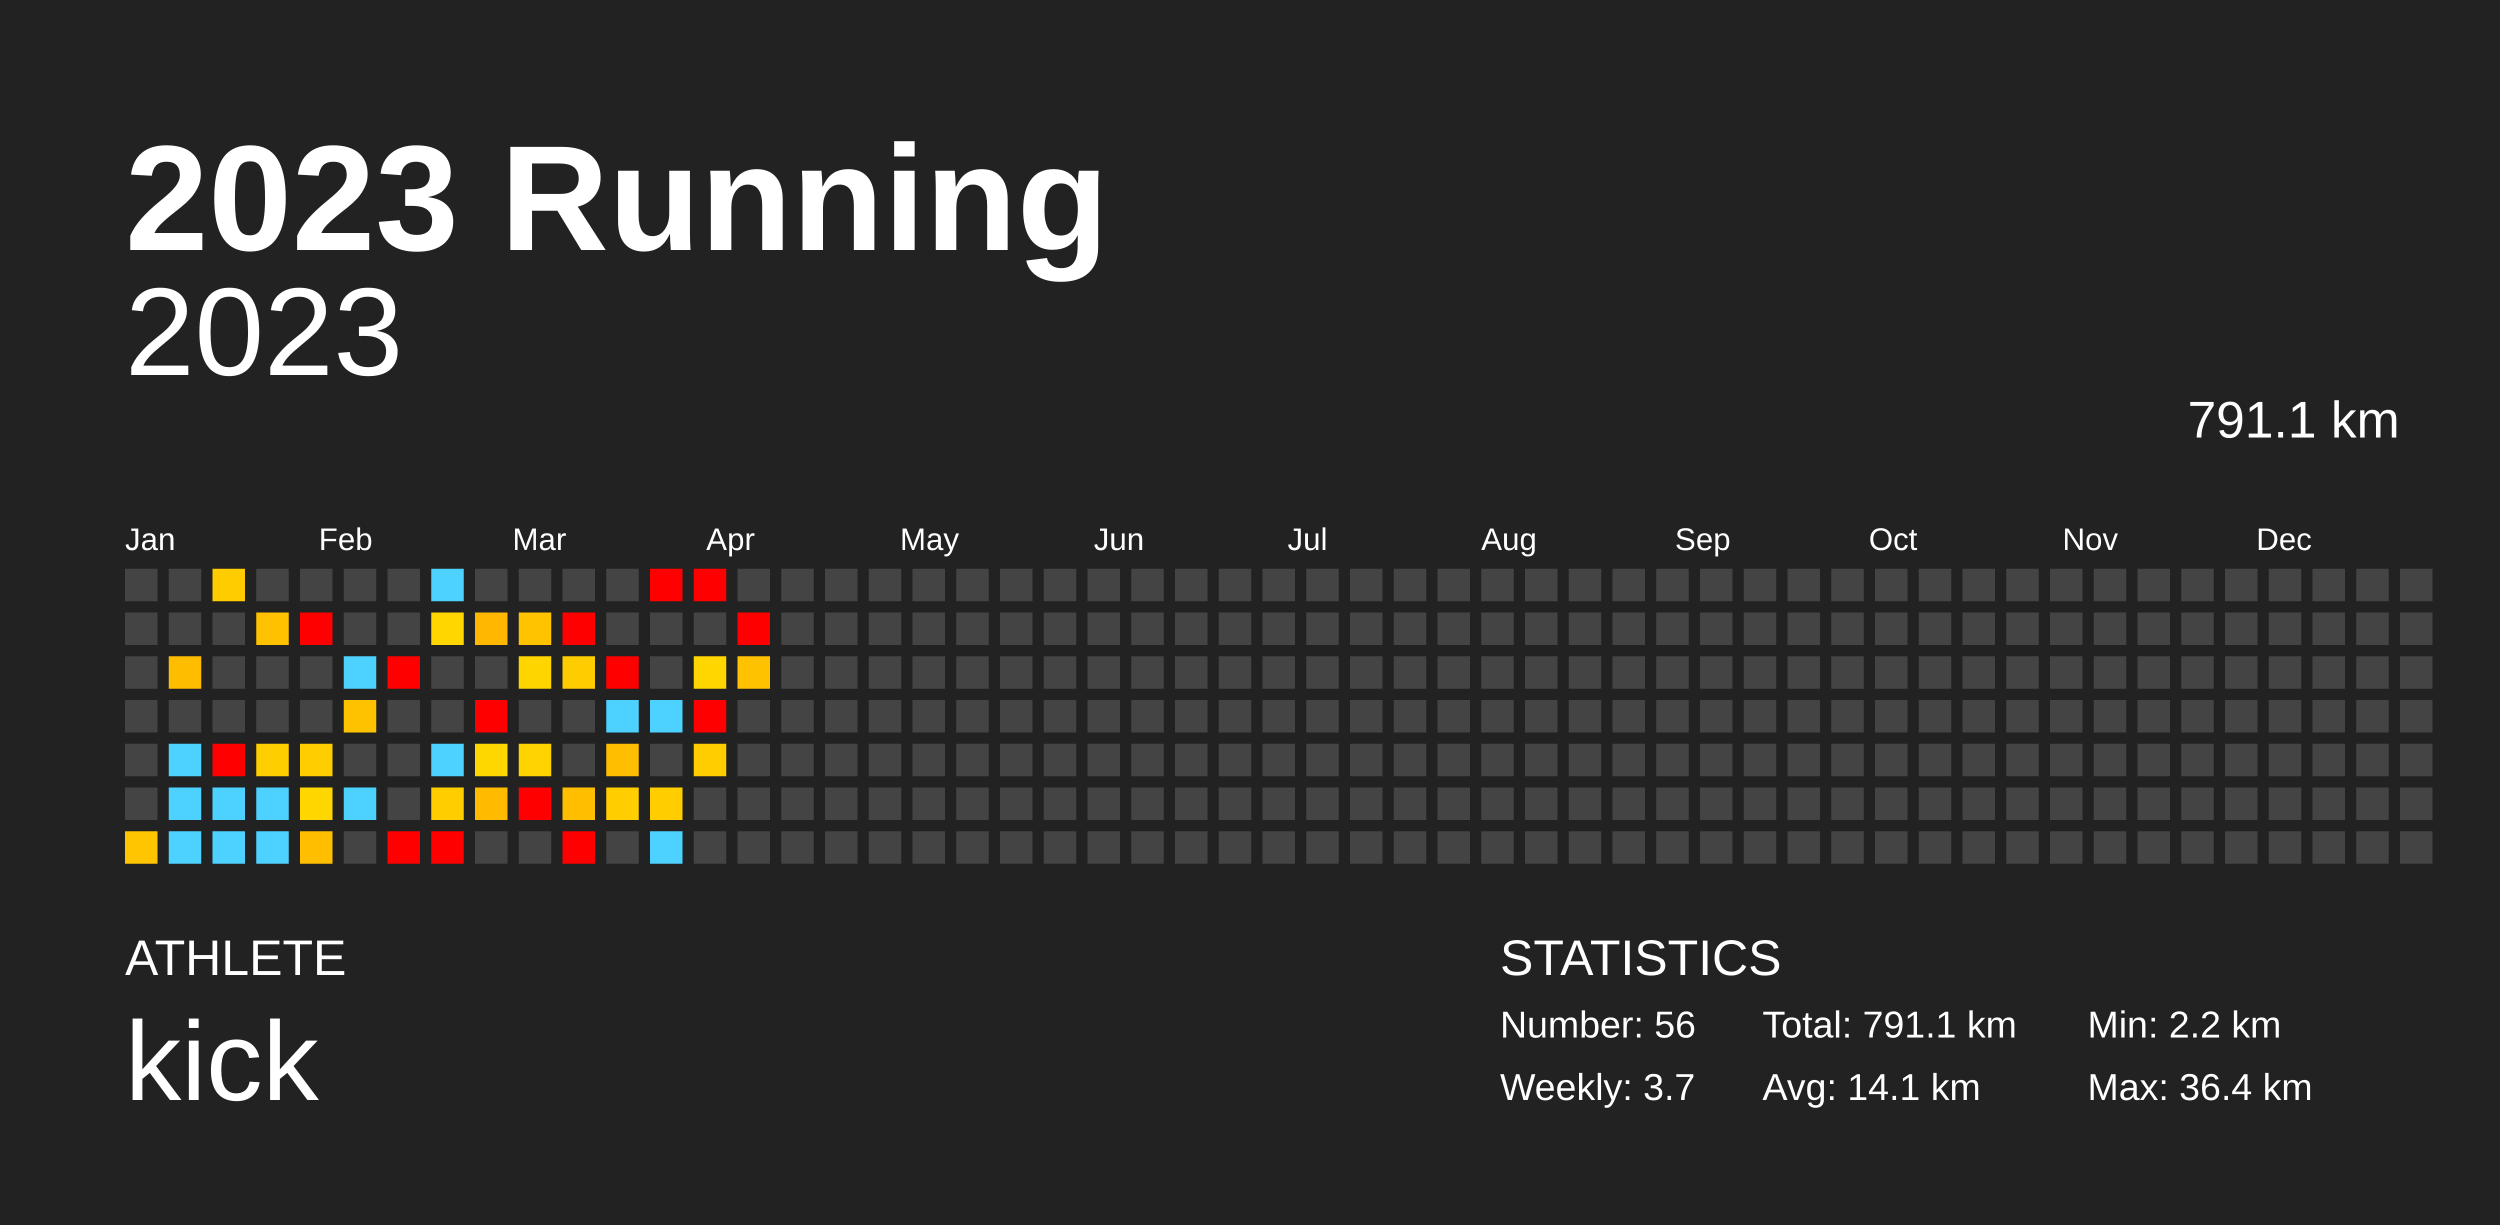
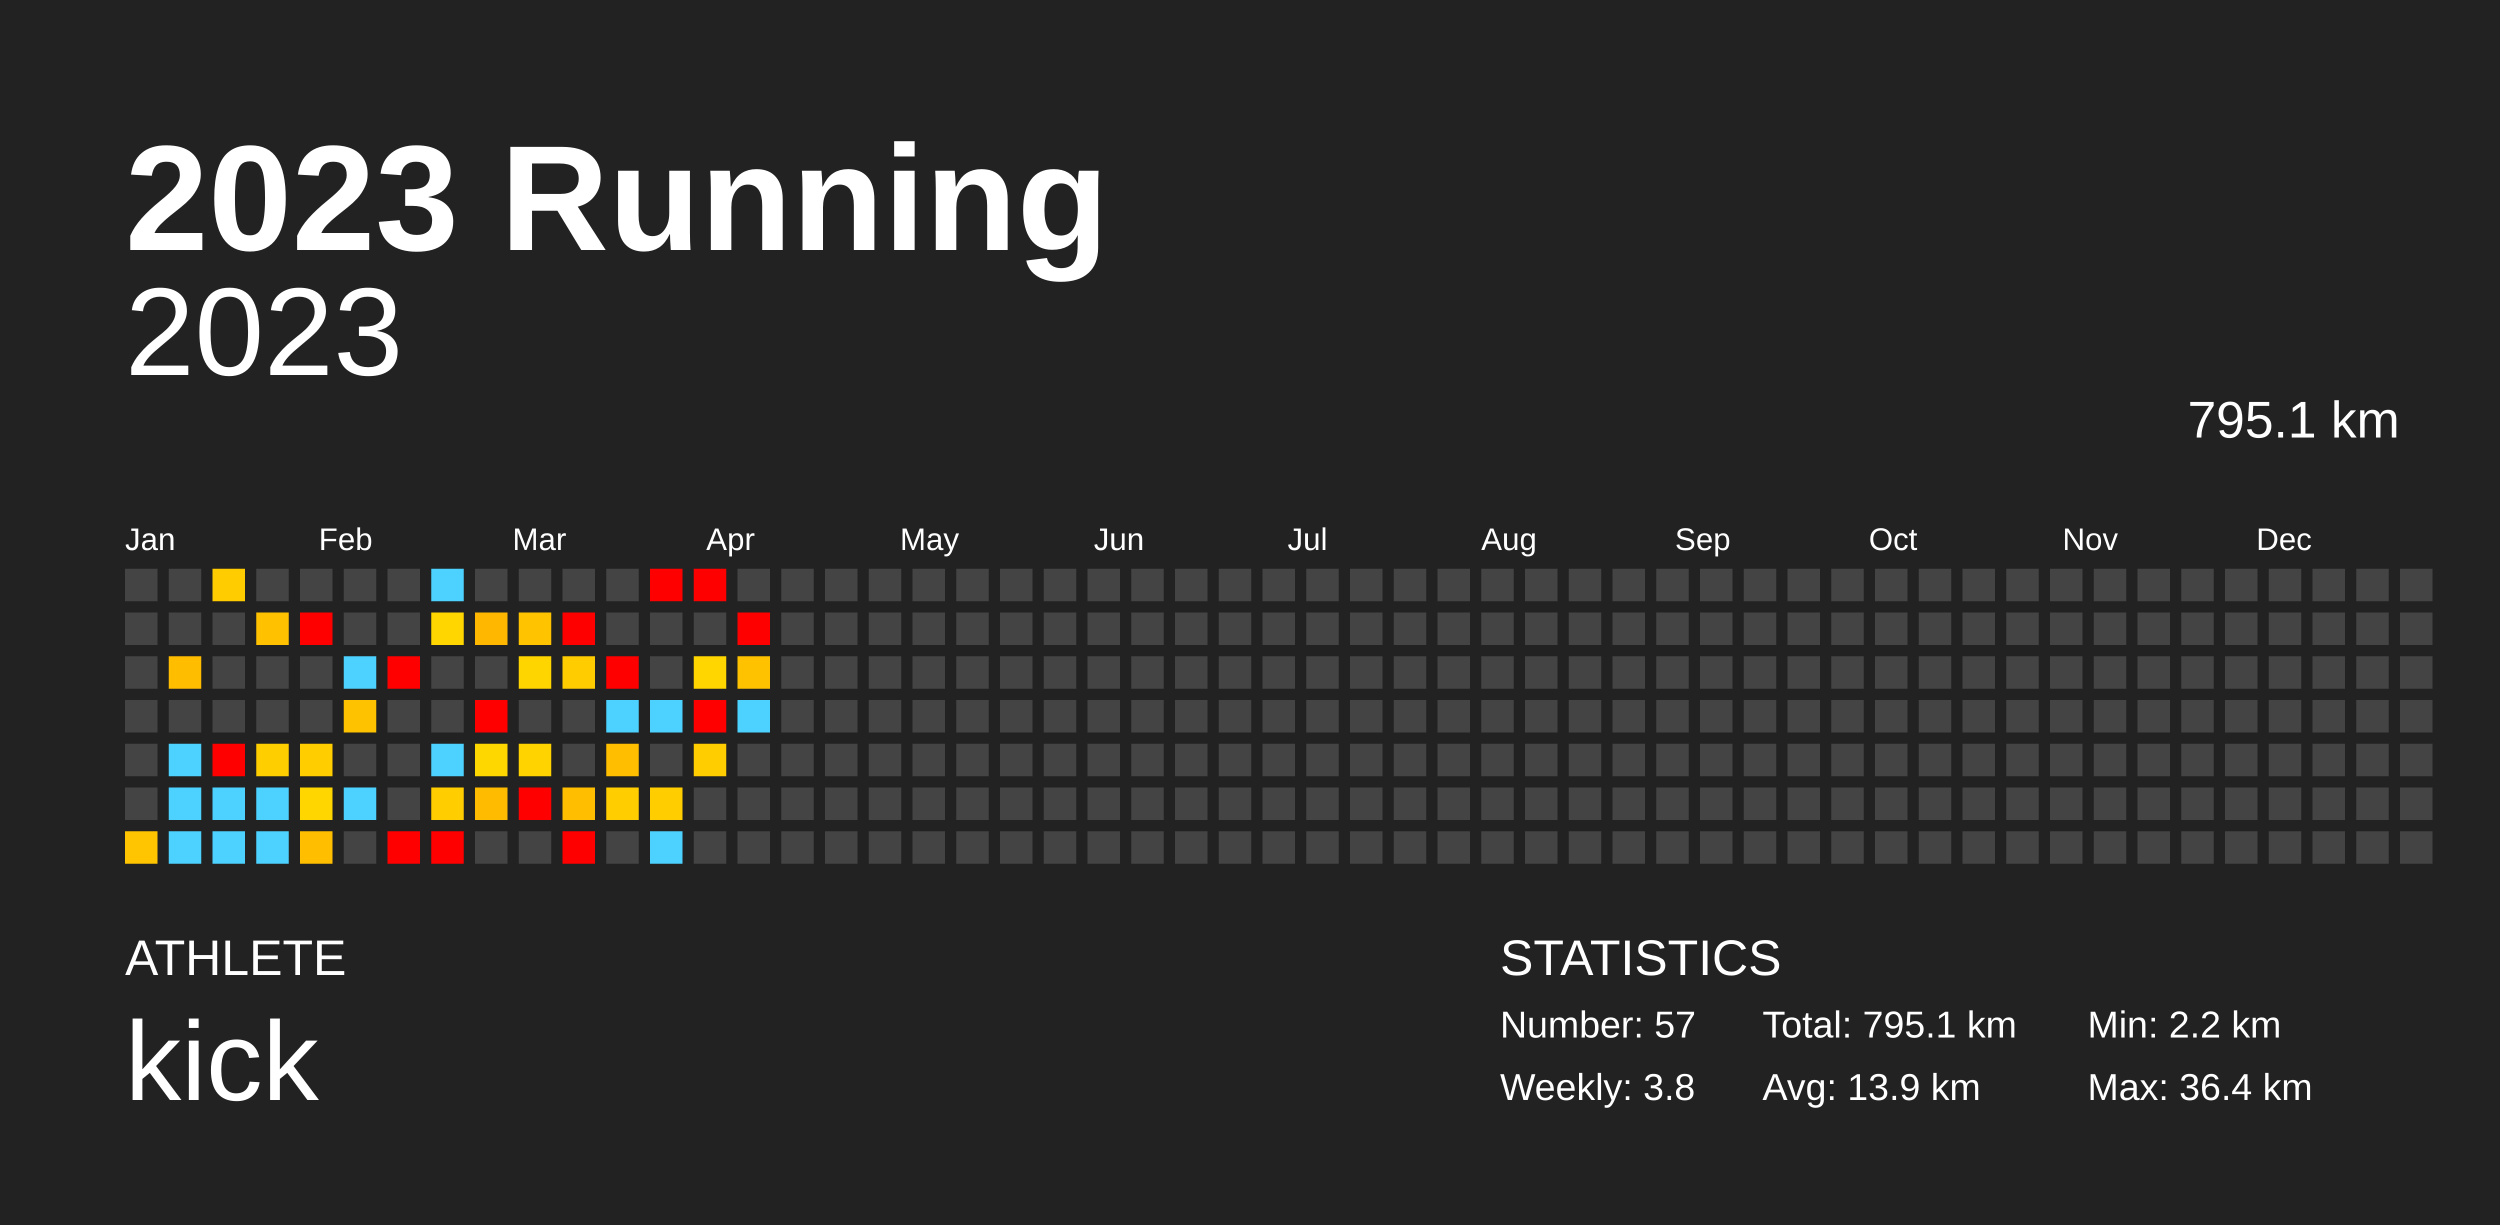
<svg xmlns="http://www.w3.org/2000/svg" baseProfile="full" height="98mm" version="1.1" viewBox="0,0,200,98" width="200mm">
  <defs />
  <rect fill="#222222" height="98" width="200" x="0" y="0" />
  <text fill="#FFFFFF" style="font-size:12px; font-family:Arial; font-weight:bold;" x="10" y="20">2023 Running</text>
  <text fill="#FFFFFF" style="font-size:4px; font-family:Arial" x="10" y="78">ATHLETE</text>
  <text fill="#FFFFFF" style="font-size:9px; font-family:Arial" x="10" y="88">kick</text>
  <text fill="#FFFFFF" style="font-size:4px; font-family:Arial" x="120" y="78">STATISTICS</text>
-   <text fill="#FFFFFF" style="font-size:3px; font-family:Arial" x="120" y="83">Number: 56</text>
-   <text fill="#FFFFFF" style="font-size:3px; font-family:Arial" x="120" y="88">Weekly: 3.7</text>
-   <text fill="#FFFFFF" style="font-size:3px; font-family:Arial" x="141" y="83">Total: 791.1 km</text>
-   <text fill="#FFFFFF" style="font-size:3px; font-family:Arial" x="141" y="88">Avg: 14.1 km</text>
+   <text fill="#FFFFFF" style="font-size:3px; font-family:Arial" x="120" y="83">Number: 57</text>
+   <text fill="#FFFFFF" style="font-size:3px; font-family:Arial" x="120" y="88">Weekly: 3.8</text>
+   <text fill="#FFFFFF" style="font-size:3px; font-family:Arial" x="141" y="83">Total: 795.1 km</text>
+   <text fill="#FFFFFF" style="font-size:3px; font-family:Arial" x="141" y="88">Avg: 13.9 km</text>
  <text fill="#FFFFFF" style="font-size:3px; font-family:Arial" x="167" y="83">Min: 2.2 km</text>
  <text fill="#FFFFFF" style="font-size:3px; font-family:Arial" x="167" y="88">Max: 36.4 km</text>
  <text alignment-baseline="hanging" fill="#FFFFFF" style="font-size:10.0px; font-family:Arial;" x="10" y="30">2023</text>
-   <text alignment-baseline="hanging" fill="#FFFFFF" style="font-size:4.125px; font-family:Arial;" x="175" y="35">791.1 km</text>
+   <text alignment-baseline="hanging" fill="#FFFFFF" style="font-size:4.125px; font-family:Arial;" x="175" y="35">795.1 km</text>
  <text fill="#FFFFFF" style="font-size:2.5px; font-family:Arial" x="10.0" y="44">Jan</text>
  <text fill="#FFFFFF" style="font-size:2.5px; font-family:Arial" x="25.5" y="44">Feb</text>
  <text fill="#FFFFFF" style="font-size:2.5px; font-family:Arial" x="41.0" y="44">Mar</text>
  <text fill="#FFFFFF" style="font-size:2.5px; font-family:Arial" x="56.5" y="44">Apr</text>
  <text fill="#FFFFFF" style="font-size:2.5px; font-family:Arial" x="72.0" y="44">May</text>
  <text fill="#FFFFFF" style="font-size:2.5px; font-family:Arial" x="87.5" y="44">Jun</text>
  <text fill="#FFFFFF" style="font-size:2.5px; font-family:Arial" x="103.0" y="44">Jul</text>
  <text fill="#FFFFFF" style="font-size:2.5px; font-family:Arial" x="118.5" y="44">Aug</text>
  <text fill="#FFFFFF" style="font-size:2.5px; font-family:Arial" x="134.0" y="44">Sep</text>
  <text fill="#FFFFFF" style="font-size:2.5px; font-family:Arial" x="149.5" y="44">Oct</text>
  <text fill="#FFFFFF" style="font-size:2.5px; font-family:Arial" x="165.0" y="44">Nov</text>
  <text fill="#FFFFFF" style="font-size:2.5px; font-family:Arial" x="180.5" y="44">Dec</text>
  <rect fill="#444444" height="2.6" width="2.6" x="10.0" y="45.5" />
  <rect fill="#444444" height="2.6" width="2.6" x="10.0" y="49.0" />
  <rect fill="#444444" height="2.6" width="2.6" x="10.0" y="52.5" />
  <rect fill="#444444" height="2.6" width="2.6" x="10.0" y="56.0" />
  <rect fill="#444444" height="2.6" width="2.6" x="10.0" y="59.5" />
  <rect fill="#444444" height="2.6" width="2.6" x="10.0" y="63.0" />
  <rect fill="#ffc500" height="2.6" width="2.6" x="10.0" y="66.5" />
  <rect fill="#444444" height="2.6" width="2.6" x="13.5" y="45.5" />
  <rect fill="#444444" height="2.6" width="2.6" x="13.5" y="49.0" />
  <rect fill="#ffbd00" height="2.6" width="2.6" x="13.5" y="52.5" />
  <rect fill="#444444" height="2.6" width="2.6" x="13.5" y="56.0" />
  <rect fill="#4dd2ff" height="2.6" width="2.6" x="13.5" y="59.5" />
  <rect fill="#4dd2ff" height="2.6" width="2.6" x="13.5" y="63.0" />
  <rect fill="#4dd2ff" height="2.6" width="2.6" x="13.5" y="66.5" />
  <rect fill="#ffcc00" height="2.6" width="2.6" x="17.0" y="45.5" />
  <rect fill="#444444" height="2.6" width="2.6" x="17.0" y="49.0" />
  <rect fill="#444444" height="2.6" width="2.6" x="17.0" y="52.5" />
  <rect fill="#444444" height="2.6" width="2.6" x="17.0" y="56.0" />
  <rect fill="red" height="2.6" width="2.6" x="17.0" y="59.5" />
  <rect fill="#4dd2ff" height="2.6" width="2.6" x="17.0" y="63.0" />
  <rect fill="#4dd2ff" height="2.6" width="2.6" x="17.0" y="66.5" />
  <rect fill="#444444" height="2.6" width="2.6" x="20.5" y="45.5" />
  <rect fill="#ffc100" height="2.6" width="2.6" x="20.5" y="49.0" />
  <rect fill="#444444" height="2.6" width="2.6" x="20.5" y="52.5" />
  <rect fill="#444444" height="2.6" width="2.6" x="20.5" y="56.0" />
  <rect fill="#ffce00" height="2.6" width="2.6" x="20.5" y="59.5" />
  <rect fill="#4dd2ff" height="2.6" width="2.6" x="20.5" y="63.0" />
  <rect fill="#4dd2ff" height="2.6" width="2.6" x="20.5" y="66.5" />
  <rect fill="#444444" height="2.6" width="2.6" x="24.0" y="45.5" />
  <rect fill="red" height="2.6" width="2.6" x="24.0" y="49.0" />
  <rect fill="#444444" height="2.6" width="2.6" x="24.0" y="52.5" />
  <rect fill="#444444" height="2.6" width="2.6" x="24.0" y="56.0" />
  <rect fill="#ffcd00" height="2.6" width="2.6" x="24.0" y="59.5" />
  <rect fill="#ffd600" height="2.6" width="2.6" x="24.0" y="63.0" />
  <rect fill="#ffbf00" height="2.6" width="2.6" x="24.0" y="66.5" />
  <rect fill="#444444" height="2.6" width="2.6" x="27.5" y="45.5" />
  <rect fill="#444444" height="2.6" width="2.6" x="27.5" y="49.0" />
  <rect fill="#4dd2ff" height="2.6" width="2.6" x="27.5" y="52.5" />
  <rect fill="#ffc200" height="2.6" width="2.6" x="27.5" y="56.0" />
  <rect fill="#444444" height="2.6" width="2.6" x="27.5" y="59.5" />
  <rect fill="#4dd2ff" height="2.6" width="2.6" x="27.5" y="63.0" />
  <rect fill="#444444" height="2.6" width="2.6" x="27.5" y="66.5" />
  <rect fill="#444444" height="2.6" width="2.6" x="31.0" y="45.5" />
  <rect fill="#444444" height="2.6" width="2.6" x="31.0" y="49.0" />
  <rect fill="red" height="2.6" width="2.6" x="31.0" y="52.5" />
  <rect fill="#444444" height="2.6" width="2.6" x="31.0" y="56.0" />
  <rect fill="#444444" height="2.6" width="2.6" x="31.0" y="59.5" />
  <rect fill="#444444" height="2.6" width="2.6" x="31.0" y="63.0" />
  <rect fill="red" height="2.6" width="2.6" x="31.0" y="66.5" />
  <rect fill="#4dd2ff" height="2.6" width="2.6" x="34.5" y="45.5" />
  <rect fill="#ffd600" height="2.6" width="2.6" x="34.5" y="49.0" />
  <rect fill="#444444" height="2.6" width="2.6" x="34.5" y="52.5" />
  <rect fill="#444444" height="2.6" width="2.6" x="34.5" y="56.0" />
  <rect fill="#4dd2ff" height="2.6" width="2.6" x="34.5" y="59.5" />
  <rect fill="#ffcd00" height="2.6" width="2.6" x="34.5" y="63.0" />
  <rect fill="red" height="2.6" width="2.6" x="34.5" y="66.5" />
  <rect fill="#444444" height="2.6" width="2.6" x="38.0" y="45.5" />
  <rect fill="#ffb700" height="2.6" width="2.6" x="38.0" y="49.0" />
  <rect fill="#444444" height="2.6" width="2.6" x="38.0" y="52.5" />
  <rect fill="red" height="2.6" width="2.6" x="38.0" y="56.0" />
  <rect fill="#ffd700" height="2.6" width="2.6" x="38.0" y="59.5" />
  <rect fill="#ffbb00" height="2.6" width="2.6" x="38.0" y="63.0" />
  <rect fill="#444444" height="2.6" width="2.6" x="38.0" y="66.5" />
  <rect fill="#444444" height="2.6" width="2.6" x="41.5" y="45.5" />
  <rect fill="#ffc300" height="2.6" width="2.6" x="41.5" y="49.0" />
  <rect fill="#ffd500" height="2.6" width="2.6" x="41.5" y="52.5" />
  <rect fill="#444444" height="2.6" width="2.6" x="41.5" y="56.0" />
  <rect fill="#ffd300" height="2.6" width="2.6" x="41.5" y="59.5" />
  <rect fill="red" height="2.6" width="2.6" x="41.5" y="63.0" />
  <rect fill="#444444" height="2.6" width="2.6" x="41.5" y="66.5" />
  <rect fill="#444444" height="2.6" width="2.6" x="45.0" y="45.5" />
  <rect fill="red" height="2.6" width="2.6" x="45.0" y="49.0" />
  <rect fill="#ffcc00" height="2.6" width="2.6" x="45.0" y="52.5" />
  <rect fill="#444444" height="2.6" width="2.6" x="45.0" y="56.0" />
  <rect fill="#444444" height="2.6" width="2.6" x="45.0" y="59.5" />
  <rect fill="#ffbe00" height="2.6" width="2.6" x="45.0" y="63.0" />
  <rect fill="red" height="2.6" width="2.6" x="45.0" y="66.5" />
  <rect fill="#444444" height="2.6" width="2.6" x="48.5" y="45.5" />
  <rect fill="#444444" height="2.6" width="2.6" x="48.5" y="49.0" />
  <rect fill="red" height="2.6" width="2.6" x="48.5" y="52.5" />
  <rect fill="#4dd2ff" height="2.6" width="2.6" x="48.5" y="56.0" />
  <rect fill="#ffbe00" height="2.6" width="2.6" x="48.5" y="59.5" />
  <rect fill="#ffcd00" height="2.6" width="2.6" x="48.5" y="63.0" />
  <rect fill="#444444" height="2.6" width="2.6" x="48.5" y="66.5" />
  <rect fill="red" height="2.6" width="2.6" x="52.0" y="45.5" />
  <rect fill="#444444" height="2.6" width="2.6" x="52.0" y="49.0" />
  <rect fill="#444444" height="2.6" width="2.6" x="52.0" y="52.5" />
  <rect fill="#4dd2ff" height="2.6" width="2.6" x="52.0" y="56.0" />
  <rect fill="#444444" height="2.6" width="2.6" x="52.0" y="59.5" />
  <rect fill="#ffcd00" height="2.6" width="2.6" x="52.0" y="63.0" />
  <rect fill="#4dd2ff" height="2.6" width="2.6" x="52.0" y="66.5" />
  <rect fill="red" height="2.6" width="2.6" x="55.5" y="45.5" />
  <rect fill="#444444" height="2.6" width="2.6" x="55.5" y="49.0" />
  <rect fill="#ffd600" height="2.6" width="2.6" x="55.5" y="52.5" />
  <rect fill="red" height="2.6" width="2.6" x="55.5" y="56.0" />
  <rect fill="#ffcd00" height="2.6" width="2.6" x="55.5" y="59.5" />
  <rect fill="#444444" height="2.6" width="2.6" x="55.5" y="63.0" />
  <rect fill="#444444" height="2.6" width="2.6" x="55.5" y="66.5" />
  <rect fill="#444444" height="2.6" width="2.6" x="59.0" y="45.5" />
  <rect fill="red" height="2.6" width="2.6" x="59.0" y="49.0" />
  <rect fill="#ffc200" height="2.6" width="2.6" x="59.0" y="52.5" />
-   <rect fill="#444444" height="2.6" width="2.6" x="59.0" y="56.0" />
+   <rect fill="#4dd2ff" height="2.6" width="2.6" x="59.0" y="56.0" />
  <rect fill="#444444" height="2.6" width="2.6" x="59.0" y="59.5" />
  <rect fill="#444444" height="2.6" width="2.6" x="59.0" y="63.0" />
  <rect fill="#444444" height="2.6" width="2.6" x="59.0" y="66.5" />
  <rect fill="#444444" height="2.6" width="2.6" x="62.5" y="45.5" />
  <rect fill="#444444" height="2.6" width="2.6" x="62.5" y="49.0" />
  <rect fill="#444444" height="2.6" width="2.6" x="62.5" y="52.5" />
  <rect fill="#444444" height="2.6" width="2.6" x="62.5" y="56.0" />
  <rect fill="#444444" height="2.6" width="2.6" x="62.5" y="59.5" />
  <rect fill="#444444" height="2.6" width="2.6" x="62.5" y="63.0" />
  <rect fill="#444444" height="2.6" width="2.6" x="62.5" y="66.5" />
  <rect fill="#444444" height="2.6" width="2.6" x="66.0" y="45.5" />
  <rect fill="#444444" height="2.6" width="2.6" x="66.0" y="49.0" />
  <rect fill="#444444" height="2.6" width="2.6" x="66.0" y="52.5" />
  <rect fill="#444444" height="2.6" width="2.6" x="66.0" y="56.0" />
  <rect fill="#444444" height="2.6" width="2.6" x="66.0" y="59.5" />
  <rect fill="#444444" height="2.6" width="2.6" x="66.0" y="63.0" />
  <rect fill="#444444" height="2.6" width="2.6" x="66.0" y="66.5" />
  <rect fill="#444444" height="2.6" width="2.6" x="69.5" y="45.5" />
  <rect fill="#444444" height="2.6" width="2.6" x="69.5" y="49.0" />
  <rect fill="#444444" height="2.6" width="2.6" x="69.5" y="52.5" />
  <rect fill="#444444" height="2.6" width="2.6" x="69.5" y="56.0" />
  <rect fill="#444444" height="2.6" width="2.6" x="69.5" y="59.5" />
  <rect fill="#444444" height="2.6" width="2.6" x="69.5" y="63.0" />
  <rect fill="#444444" height="2.6" width="2.6" x="69.5" y="66.5" />
  <rect fill="#444444" height="2.6" width="2.6" x="73.0" y="45.5" />
  <rect fill="#444444" height="2.6" width="2.6" x="73.0" y="49.0" />
  <rect fill="#444444" height="2.6" width="2.6" x="73.0" y="52.5" />
  <rect fill="#444444" height="2.6" width="2.6" x="73.0" y="56.0" />
  <rect fill="#444444" height="2.6" width="2.6" x="73.0" y="59.5" />
  <rect fill="#444444" height="2.6" width="2.6" x="73.0" y="63.0" />
  <rect fill="#444444" height="2.6" width="2.6" x="73.0" y="66.5" />
  <rect fill="#444444" height="2.6" width="2.6" x="76.5" y="45.5" />
  <rect fill="#444444" height="2.6" width="2.6" x="76.5" y="49.0" />
  <rect fill="#444444" height="2.6" width="2.6" x="76.5" y="52.5" />
  <rect fill="#444444" height="2.6" width="2.6" x="76.5" y="56.0" />
  <rect fill="#444444" height="2.6" width="2.6" x="76.5" y="59.5" />
  <rect fill="#444444" height="2.6" width="2.6" x="76.5" y="63.0" />
  <rect fill="#444444" height="2.6" width="2.6" x="76.5" y="66.5" />
  <rect fill="#444444" height="2.6" width="2.6" x="80.0" y="45.5" />
  <rect fill="#444444" height="2.6" width="2.6" x="80.0" y="49.0" />
  <rect fill="#444444" height="2.6" width="2.6" x="80.0" y="52.5" />
  <rect fill="#444444" height="2.6" width="2.6" x="80.0" y="56.0" />
  <rect fill="#444444" height="2.6" width="2.6" x="80.0" y="59.5" />
  <rect fill="#444444" height="2.6" width="2.6" x="80.0" y="63.0" />
  <rect fill="#444444" height="2.6" width="2.6" x="80.0" y="66.5" />
  <rect fill="#444444" height="2.6" width="2.6" x="83.5" y="45.5" />
  <rect fill="#444444" height="2.6" width="2.6" x="83.5" y="49.0" />
  <rect fill="#444444" height="2.6" width="2.6" x="83.5" y="52.5" />
  <rect fill="#444444" height="2.6" width="2.6" x="83.5" y="56.0" />
  <rect fill="#444444" height="2.6" width="2.6" x="83.5" y="59.5" />
  <rect fill="#444444" height="2.6" width="2.6" x="83.5" y="63.0" />
  <rect fill="#444444" height="2.6" width="2.6" x="83.5" y="66.5" />
  <rect fill="#444444" height="2.6" width="2.6" x="87.0" y="45.5" />
  <rect fill="#444444" height="2.6" width="2.6" x="87.0" y="49.0" />
  <rect fill="#444444" height="2.6" width="2.6" x="87.0" y="52.5" />
  <rect fill="#444444" height="2.6" width="2.6" x="87.0" y="56.0" />
  <rect fill="#444444" height="2.6" width="2.6" x="87.0" y="59.5" />
  <rect fill="#444444" height="2.6" width="2.6" x="87.0" y="63.0" />
  <rect fill="#444444" height="2.6" width="2.6" x="87.0" y="66.5" />
  <rect fill="#444444" height="2.6" width="2.6" x="90.5" y="45.5" />
  <rect fill="#444444" height="2.6" width="2.6" x="90.5" y="49.0" />
  <rect fill="#444444" height="2.6" width="2.6" x="90.5" y="52.5" />
  <rect fill="#444444" height="2.6" width="2.6" x="90.5" y="56.0" />
  <rect fill="#444444" height="2.6" width="2.6" x="90.5" y="59.5" />
  <rect fill="#444444" height="2.6" width="2.6" x="90.5" y="63.0" />
  <rect fill="#444444" height="2.6" width="2.6" x="90.5" y="66.5" />
  <rect fill="#444444" height="2.6" width="2.6" x="94.0" y="45.5" />
  <rect fill="#444444" height="2.6" width="2.6" x="94.0" y="49.0" />
  <rect fill="#444444" height="2.6" width="2.6" x="94.0" y="52.5" />
  <rect fill="#444444" height="2.6" width="2.6" x="94.0" y="56.0" />
  <rect fill="#444444" height="2.6" width="2.6" x="94.0" y="59.5" />
  <rect fill="#444444" height="2.6" width="2.6" x="94.0" y="63.0" />
  <rect fill="#444444" height="2.6" width="2.6" x="94.0" y="66.5" />
  <rect fill="#444444" height="2.6" width="2.6" x="97.5" y="45.5" />
  <rect fill="#444444" height="2.6" width="2.6" x="97.5" y="49.0" />
  <rect fill="#444444" height="2.6" width="2.6" x="97.5" y="52.5" />
  <rect fill="#444444" height="2.6" width="2.6" x="97.5" y="56.0" />
  <rect fill="#444444" height="2.6" width="2.6" x="97.5" y="59.5" />
  <rect fill="#444444" height="2.6" width="2.6" x="97.5" y="63.0" />
  <rect fill="#444444" height="2.6" width="2.6" x="97.5" y="66.5" />
  <rect fill="#444444" height="2.6" width="2.6" x="101.0" y="45.5" />
  <rect fill="#444444" height="2.6" width="2.6" x="101.0" y="49.0" />
  <rect fill="#444444" height="2.6" width="2.6" x="101.0" y="52.5" />
  <rect fill="#444444" height="2.6" width="2.6" x="101.0" y="56.0" />
  <rect fill="#444444" height="2.6" width="2.6" x="101.0" y="59.5" />
  <rect fill="#444444" height="2.6" width="2.6" x="101.0" y="63.0" />
  <rect fill="#444444" height="2.6" width="2.6" x="101.0" y="66.5" />
  <rect fill="#444444" height="2.6" width="2.6" x="104.5" y="45.5" />
  <rect fill="#444444" height="2.6" width="2.6" x="104.5" y="49.0" />
  <rect fill="#444444" height="2.6" width="2.6" x="104.5" y="52.5" />
  <rect fill="#444444" height="2.6" width="2.6" x="104.5" y="56.0" />
  <rect fill="#444444" height="2.6" width="2.6" x="104.5" y="59.5" />
  <rect fill="#444444" height="2.6" width="2.6" x="104.5" y="63.0" />
  <rect fill="#444444" height="2.6" width="2.6" x="104.5" y="66.5" />
  <rect fill="#444444" height="2.6" width="2.6" x="108.0" y="45.5" />
  <rect fill="#444444" height="2.6" width="2.6" x="108.0" y="49.0" />
  <rect fill="#444444" height="2.6" width="2.6" x="108.0" y="52.5" />
  <rect fill="#444444" height="2.6" width="2.6" x="108.0" y="56.0" />
  <rect fill="#444444" height="2.6" width="2.6" x="108.0" y="59.5" />
  <rect fill="#444444" height="2.6" width="2.6" x="108.0" y="63.0" />
  <rect fill="#444444" height="2.6" width="2.6" x="108.0" y="66.5" />
  <rect fill="#444444" height="2.6" width="2.6" x="111.5" y="45.5" />
  <rect fill="#444444" height="2.6" width="2.6" x="111.5" y="49.0" />
  <rect fill="#444444" height="2.6" width="2.6" x="111.5" y="52.5" />
  <rect fill="#444444" height="2.6" width="2.6" x="111.5" y="56.0" />
  <rect fill="#444444" height="2.6" width="2.6" x="111.5" y="59.5" />
  <rect fill="#444444" height="2.6" width="2.6" x="111.5" y="63.0" />
  <rect fill="#444444" height="2.6" width="2.6" x="111.5" y="66.5" />
  <rect fill="#444444" height="2.6" width="2.6" x="115.0" y="45.5" />
  <rect fill="#444444" height="2.6" width="2.6" x="115.0" y="49.0" />
  <rect fill="#444444" height="2.6" width="2.6" x="115.0" y="52.5" />
  <rect fill="#444444" height="2.6" width="2.6" x="115.0" y="56.0" />
  <rect fill="#444444" height="2.6" width="2.6" x="115.0" y="59.5" />
  <rect fill="#444444" height="2.6" width="2.6" x="115.0" y="63.0" />
  <rect fill="#444444" height="2.6" width="2.6" x="115.0" y="66.5" />
  <rect fill="#444444" height="2.6" width="2.6" x="118.5" y="45.5" />
  <rect fill="#444444" height="2.6" width="2.6" x="118.5" y="49.0" />
  <rect fill="#444444" height="2.6" width="2.6" x="118.5" y="52.5" />
  <rect fill="#444444" height="2.6" width="2.6" x="118.5" y="56.0" />
  <rect fill="#444444" height="2.6" width="2.6" x="118.5" y="59.5" />
  <rect fill="#444444" height="2.6" width="2.6" x="118.5" y="63.0" />
  <rect fill="#444444" height="2.6" width="2.6" x="118.5" y="66.5" />
  <rect fill="#444444" height="2.6" width="2.6" x="122.0" y="45.5" />
  <rect fill="#444444" height="2.6" width="2.6" x="122.0" y="49.0" />
  <rect fill="#444444" height="2.6" width="2.6" x="122.0" y="52.5" />
  <rect fill="#444444" height="2.6" width="2.6" x="122.0" y="56.0" />
  <rect fill="#444444" height="2.6" width="2.6" x="122.0" y="59.5" />
  <rect fill="#444444" height="2.6" width="2.6" x="122.0" y="63.0" />
  <rect fill="#444444" height="2.6" width="2.6" x="122.0" y="66.5" />
  <rect fill="#444444" height="2.6" width="2.6" x="125.5" y="45.5" />
  <rect fill="#444444" height="2.6" width="2.6" x="125.5" y="49.0" />
  <rect fill="#444444" height="2.6" width="2.6" x="125.5" y="52.5" />
  <rect fill="#444444" height="2.6" width="2.6" x="125.5" y="56.0" />
  <rect fill="#444444" height="2.6" width="2.6" x="125.5" y="59.5" />
  <rect fill="#444444" height="2.6" width="2.6" x="125.5" y="63.0" />
  <rect fill="#444444" height="2.6" width="2.6" x="125.5" y="66.5" />
  <rect fill="#444444" height="2.6" width="2.6" x="129.0" y="45.5" />
  <rect fill="#444444" height="2.6" width="2.6" x="129.0" y="49.0" />
  <rect fill="#444444" height="2.6" width="2.6" x="129.0" y="52.5" />
  <rect fill="#444444" height="2.6" width="2.6" x="129.0" y="56.0" />
  <rect fill="#444444" height="2.6" width="2.6" x="129.0" y="59.5" />
  <rect fill="#444444" height="2.6" width="2.6" x="129.0" y="63.0" />
  <rect fill="#444444" height="2.6" width="2.6" x="129.0" y="66.5" />
  <rect fill="#444444" height="2.6" width="2.6" x="132.5" y="45.5" />
  <rect fill="#444444" height="2.6" width="2.6" x="132.5" y="49.0" />
  <rect fill="#444444" height="2.6" width="2.6" x="132.5" y="52.5" />
  <rect fill="#444444" height="2.6" width="2.6" x="132.5" y="56.0" />
  <rect fill="#444444" height="2.6" width="2.6" x="132.5" y="59.5" />
  <rect fill="#444444" height="2.6" width="2.6" x="132.5" y="63.0" />
  <rect fill="#444444" height="2.6" width="2.6" x="132.5" y="66.5" />
  <rect fill="#444444" height="2.6" width="2.6" x="136.0" y="45.5" />
  <rect fill="#444444" height="2.6" width="2.6" x="136.0" y="49.0" />
  <rect fill="#444444" height="2.6" width="2.6" x="136.0" y="52.5" />
  <rect fill="#444444" height="2.6" width="2.6" x="136.0" y="56.0" />
  <rect fill="#444444" height="2.6" width="2.6" x="136.0" y="59.5" />
  <rect fill="#444444" height="2.6" width="2.6" x="136.0" y="63.0" />
  <rect fill="#444444" height="2.6" width="2.6" x="136.0" y="66.5" />
  <rect fill="#444444" height="2.6" width="2.6" x="139.5" y="45.5" />
  <rect fill="#444444" height="2.6" width="2.6" x="139.5" y="49.0" />
  <rect fill="#444444" height="2.6" width="2.6" x="139.5" y="52.5" />
  <rect fill="#444444" height="2.6" width="2.6" x="139.5" y="56.0" />
  <rect fill="#444444" height="2.6" width="2.6" x="139.5" y="59.5" />
  <rect fill="#444444" height="2.6" width="2.6" x="139.5" y="63.0" />
  <rect fill="#444444" height="2.6" width="2.6" x="139.5" y="66.5" />
  <rect fill="#444444" height="2.6" width="2.6" x="143.0" y="45.5" />
  <rect fill="#444444" height="2.6" width="2.6" x="143.0" y="49.0" />
  <rect fill="#444444" height="2.6" width="2.6" x="143.0" y="52.5" />
  <rect fill="#444444" height="2.6" width="2.6" x="143.0" y="56.0" />
  <rect fill="#444444" height="2.6" width="2.6" x="143.0" y="59.5" />
  <rect fill="#444444" height="2.6" width="2.6" x="143.0" y="63.0" />
  <rect fill="#444444" height="2.6" width="2.6" x="143.0" y="66.5" />
  <rect fill="#444444" height="2.6" width="2.6" x="146.5" y="45.5" />
  <rect fill="#444444" height="2.6" width="2.6" x="146.5" y="49.0" />
  <rect fill="#444444" height="2.6" width="2.6" x="146.5" y="52.5" />
  <rect fill="#444444" height="2.6" width="2.6" x="146.5" y="56.0" />
  <rect fill="#444444" height="2.6" width="2.6" x="146.5" y="59.5" />
  <rect fill="#444444" height="2.6" width="2.6" x="146.5" y="63.0" />
  <rect fill="#444444" height="2.6" width="2.6" x="146.5" y="66.5" />
  <rect fill="#444444" height="2.6" width="2.6" x="150.0" y="45.5" />
  <rect fill="#444444" height="2.6" width="2.6" x="150.0" y="49.0" />
  <rect fill="#444444" height="2.6" width="2.6" x="150.0" y="52.5" />
  <rect fill="#444444" height="2.6" width="2.6" x="150.0" y="56.0" />
  <rect fill="#444444" height="2.6" width="2.6" x="150.0" y="59.5" />
  <rect fill="#444444" height="2.6" width="2.6" x="150.0" y="63.0" />
  <rect fill="#444444" height="2.6" width="2.6" x="150.0" y="66.5" />
  <rect fill="#444444" height="2.6" width="2.6" x="153.5" y="45.5" />
  <rect fill="#444444" height="2.6" width="2.6" x="153.5" y="49.0" />
  <rect fill="#444444" height="2.6" width="2.6" x="153.5" y="52.5" />
  <rect fill="#444444" height="2.6" width="2.6" x="153.5" y="56.0" />
  <rect fill="#444444" height="2.6" width="2.6" x="153.5" y="59.5" />
  <rect fill="#444444" height="2.6" width="2.6" x="153.5" y="63.0" />
  <rect fill="#444444" height="2.6" width="2.6" x="153.5" y="66.5" />
  <rect fill="#444444" height="2.6" width="2.6" x="157.0" y="45.5" />
  <rect fill="#444444" height="2.6" width="2.6" x="157.0" y="49.0" />
  <rect fill="#444444" height="2.6" width="2.6" x="157.0" y="52.5" />
  <rect fill="#444444" height="2.6" width="2.6" x="157.0" y="56.0" />
  <rect fill="#444444" height="2.6" width="2.6" x="157.0" y="59.5" />
  <rect fill="#444444" height="2.6" width="2.6" x="157.0" y="63.0" />
  <rect fill="#444444" height="2.6" width="2.6" x="157.0" y="66.5" />
  <rect fill="#444444" height="2.6" width="2.6" x="160.5" y="45.5" />
  <rect fill="#444444" height="2.6" width="2.6" x="160.5" y="49.0" />
  <rect fill="#444444" height="2.6" width="2.6" x="160.5" y="52.5" />
  <rect fill="#444444" height="2.6" width="2.6" x="160.5" y="56.0" />
  <rect fill="#444444" height="2.6" width="2.6" x="160.5" y="59.5" />
  <rect fill="#444444" height="2.6" width="2.6" x="160.5" y="63.0" />
  <rect fill="#444444" height="2.6" width="2.6" x="160.5" y="66.5" />
  <rect fill="#444444" height="2.6" width="2.6" x="164.0" y="45.5" />
  <rect fill="#444444" height="2.6" width="2.6" x="164.0" y="49.0" />
  <rect fill="#444444" height="2.6" width="2.6" x="164.0" y="52.5" />
  <rect fill="#444444" height="2.6" width="2.6" x="164.0" y="56.0" />
  <rect fill="#444444" height="2.6" width="2.6" x="164.0" y="59.5" />
  <rect fill="#444444" height="2.6" width="2.6" x="164.0" y="63.0" />
  <rect fill="#444444" height="2.6" width="2.6" x="164.0" y="66.5" />
  <rect fill="#444444" height="2.6" width="2.6" x="167.5" y="45.5" />
  <rect fill="#444444" height="2.6" width="2.6" x="167.5" y="49.0" />
  <rect fill="#444444" height="2.6" width="2.6" x="167.5" y="52.5" />
  <rect fill="#444444" height="2.6" width="2.6" x="167.5" y="56.0" />
  <rect fill="#444444" height="2.6" width="2.6" x="167.5" y="59.5" />
  <rect fill="#444444" height="2.6" width="2.6" x="167.5" y="63.0" />
  <rect fill="#444444" height="2.6" width="2.6" x="167.5" y="66.5" />
  <rect fill="#444444" height="2.6" width="2.6" x="171.0" y="45.5" />
  <rect fill="#444444" height="2.6" width="2.6" x="171.0" y="49.0" />
  <rect fill="#444444" height="2.6" width="2.6" x="171.0" y="52.5" />
  <rect fill="#444444" height="2.6" width="2.6" x="171.0" y="56.0" />
  <rect fill="#444444" height="2.6" width="2.6" x="171.0" y="59.5" />
  <rect fill="#444444" height="2.6" width="2.6" x="171.0" y="63.0" />
  <rect fill="#444444" height="2.6" width="2.6" x="171.0" y="66.5" />
  <rect fill="#444444" height="2.6" width="2.6" x="174.5" y="45.5" />
  <rect fill="#444444" height="2.6" width="2.6" x="174.5" y="49.0" />
  <rect fill="#444444" height="2.6" width="2.6" x="174.5" y="52.5" />
  <rect fill="#444444" height="2.6" width="2.6" x="174.5" y="56.0" />
  <rect fill="#444444" height="2.6" width="2.6" x="174.5" y="59.5" />
  <rect fill="#444444" height="2.6" width="2.6" x="174.5" y="63.0" />
  <rect fill="#444444" height="2.6" width="2.6" x="174.5" y="66.5" />
  <rect fill="#444444" height="2.6" width="2.6" x="178.0" y="45.5" />
  <rect fill="#444444" height="2.6" width="2.6" x="178.0" y="49.0" />
  <rect fill="#444444" height="2.6" width="2.6" x="178.0" y="52.5" />
  <rect fill="#444444" height="2.6" width="2.6" x="178.0" y="56.0" />
  <rect fill="#444444" height="2.6" width="2.6" x="178.0" y="59.5" />
  <rect fill="#444444" height="2.6" width="2.6" x="178.0" y="63.0" />
  <rect fill="#444444" height="2.6" width="2.6" x="178.0" y="66.5" />
  <rect fill="#444444" height="2.6" width="2.6" x="181.5" y="45.5" />
  <rect fill="#444444" height="2.6" width="2.6" x="181.5" y="49.0" />
  <rect fill="#444444" height="2.6" width="2.6" x="181.5" y="52.5" />
  <rect fill="#444444" height="2.6" width="2.6" x="181.5" y="56.0" />
  <rect fill="#444444" height="2.6" width="2.6" x="181.5" y="59.5" />
  <rect fill="#444444" height="2.6" width="2.6" x="181.5" y="63.0" />
  <rect fill="#444444" height="2.6" width="2.6" x="181.5" y="66.5" />
  <rect fill="#444444" height="2.6" width="2.6" x="185.0" y="45.5" />
  <rect fill="#444444" height="2.6" width="2.6" x="185.0" y="49.0" />
  <rect fill="#444444" height="2.6" width="2.6" x="185.0" y="52.5" />
  <rect fill="#444444" height="2.6" width="2.6" x="185.0" y="56.0" />
  <rect fill="#444444" height="2.6" width="2.6" x="185.0" y="59.5" />
  <rect fill="#444444" height="2.6" width="2.6" x="185.0" y="63.0" />
  <rect fill="#444444" height="2.6" width="2.6" x="185.0" y="66.5" />
  <rect fill="#444444" height="2.6" width="2.6" x="188.5" y="45.5" />
  <rect fill="#444444" height="2.6" width="2.6" x="188.5" y="49.0" />
  <rect fill="#444444" height="2.6" width="2.6" x="188.5" y="52.5" />
  <rect fill="#444444" height="2.6" width="2.6" x="188.5" y="56.0" />
  <rect fill="#444444" height="2.6" width="2.6" x="188.5" y="59.5" />
  <rect fill="#444444" height="2.6" width="2.6" x="188.5" y="63.0" />
  <rect fill="#444444" height="2.6" width="2.6" x="188.5" y="66.5" />
  <rect fill="#444444" height="2.6" width="2.6" x="192.0" y="45.5" />
  <rect fill="#444444" height="2.6" width="2.6" x="192.0" y="49.0" />
  <rect fill="#444444" height="2.6" width="2.6" x="192.0" y="52.5" />
  <rect fill="#444444" height="2.6" width="2.6" x="192.0" y="56.0" />
  <rect fill="#444444" height="2.6" width="2.6" x="192.0" y="59.5" />
  <rect fill="#444444" height="2.6" width="2.6" x="192.0" y="63.0" />
  <rect fill="#444444" height="2.6" width="2.6" x="192.0" y="66.5" />
</svg>
